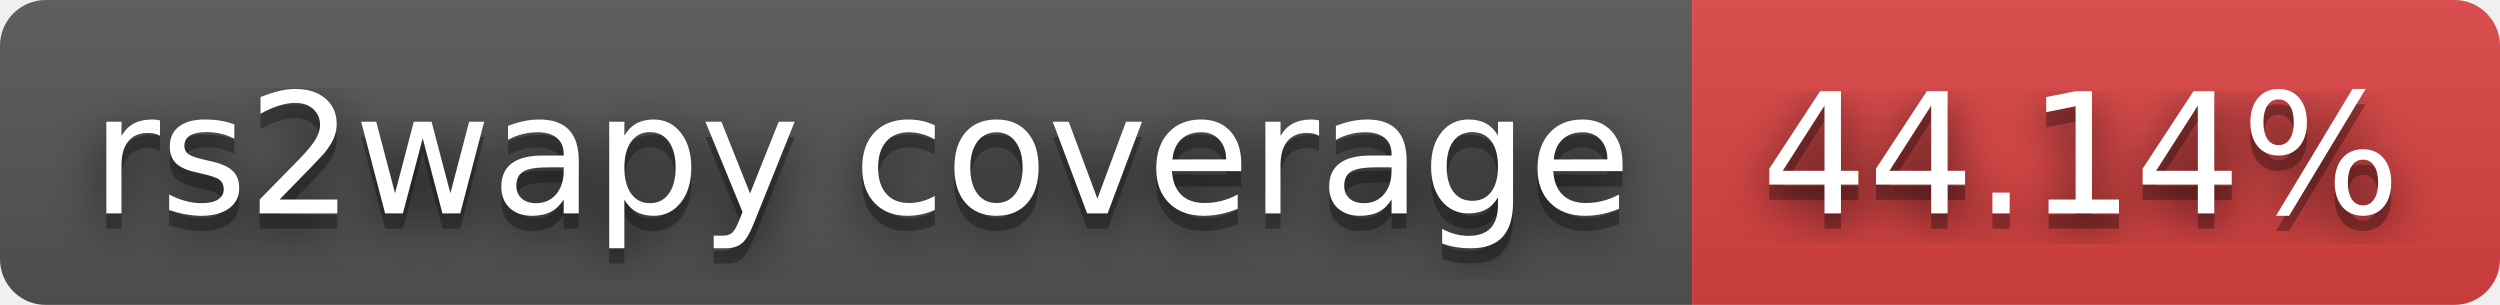
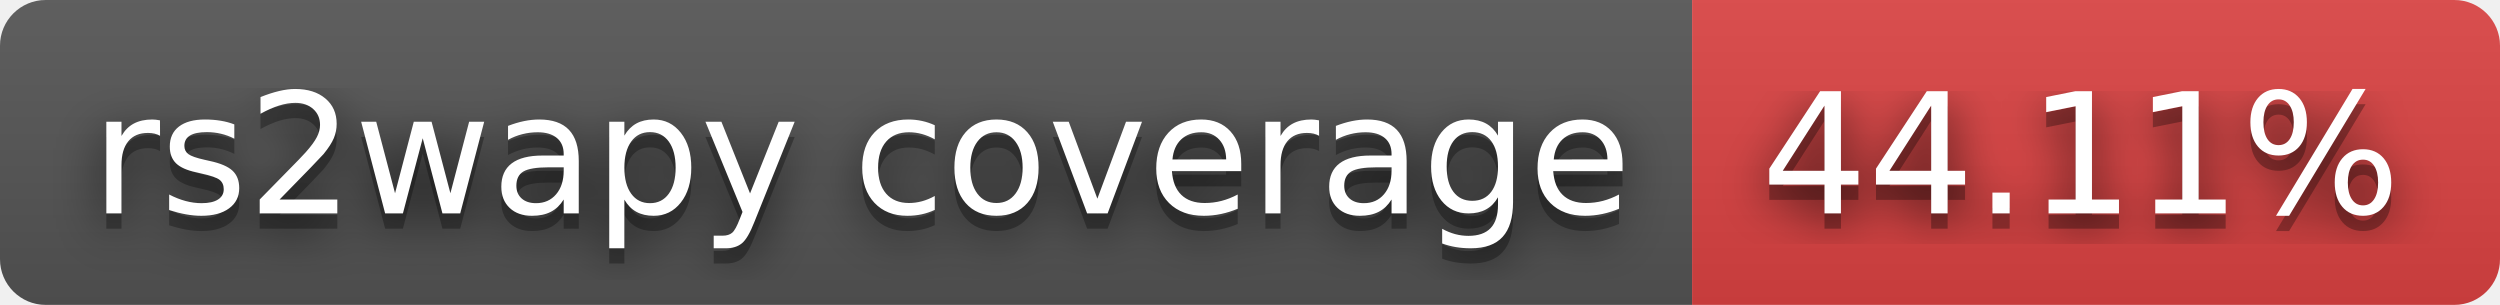
- <svg xmlns="http://www.w3.org/2000/svg" width="164" height="20" role="img" aria-label="rs2wapy coverage: 44.14%">
+ <svg xmlns="http://www.w3.org/2000/svg" width="164" height="20" role="img" aria-label="rs2wapy coverage: 44.11%">
  <filter id="blur">
    <feGaussianBlur stdDeviation="16" />
  </filter>
  <linearGradient id="s" x2="0" y2="100%">
    <stop offset="0" stop-color="#bbb" stop-opacity=".1" />
    <stop offset="1" stop-opacity=".1" />
  </linearGradient>
  <clipPath id="r">
    <rect width="164" height="20" rx="3" />
  </clipPath>
  <g clip-path="url(#r)">
    <rect width="111" height="20" fill="#555" />
    <rect x="111" width="53" height="20" fill="#dd4343" />
    <rect width="164" height="20" fill="url(#s)" />
  </g>
  <g fill="#fff" text-anchor="middle" font-family="Verdana,Geneva,DejaVu Sans,sans-serif" text-rendering="geometricPrecision" font-size="110">
    <g transform="scale(.1)">
      <g aria-hidden="true" fill="#010101">
        <text x="565" y="150" fill-opacity=".8" filter="url(#blur)" textLength="1010">rs2wapy coverage</text>
        <text x="565" y="150" fill-opacity=".3" textLength="1010">rs2wapy coverage</text>
      </g>
      <text x="565" y="140" textLength="1010">rs2wapy coverage</text>
    </g>
    <g transform="scale(.1)">
      <g aria-hidden="true" fill="#010101">
-         <text x="1365" y="150" fill-opacity=".8" filter="url(#blur)" textLength="430">44.14%</text>
-         <text x="1365" y="150" fill-opacity=".3" textLength="430">44.14%</text>
+         <text x="1365" y="150" fill-opacity=".8" filter="url(#blur)" textLength="430">44.11%</text>
+         <text x="1365" y="150" fill-opacity=".3" textLength="430">44.11%</text>
      </g>
-       <text x="1365" y="140" textLength="430">44.14%</text>
+       <text x="1365" y="140" textLength="430">44.11%</text>
    </g>
  </g>
</svg>
